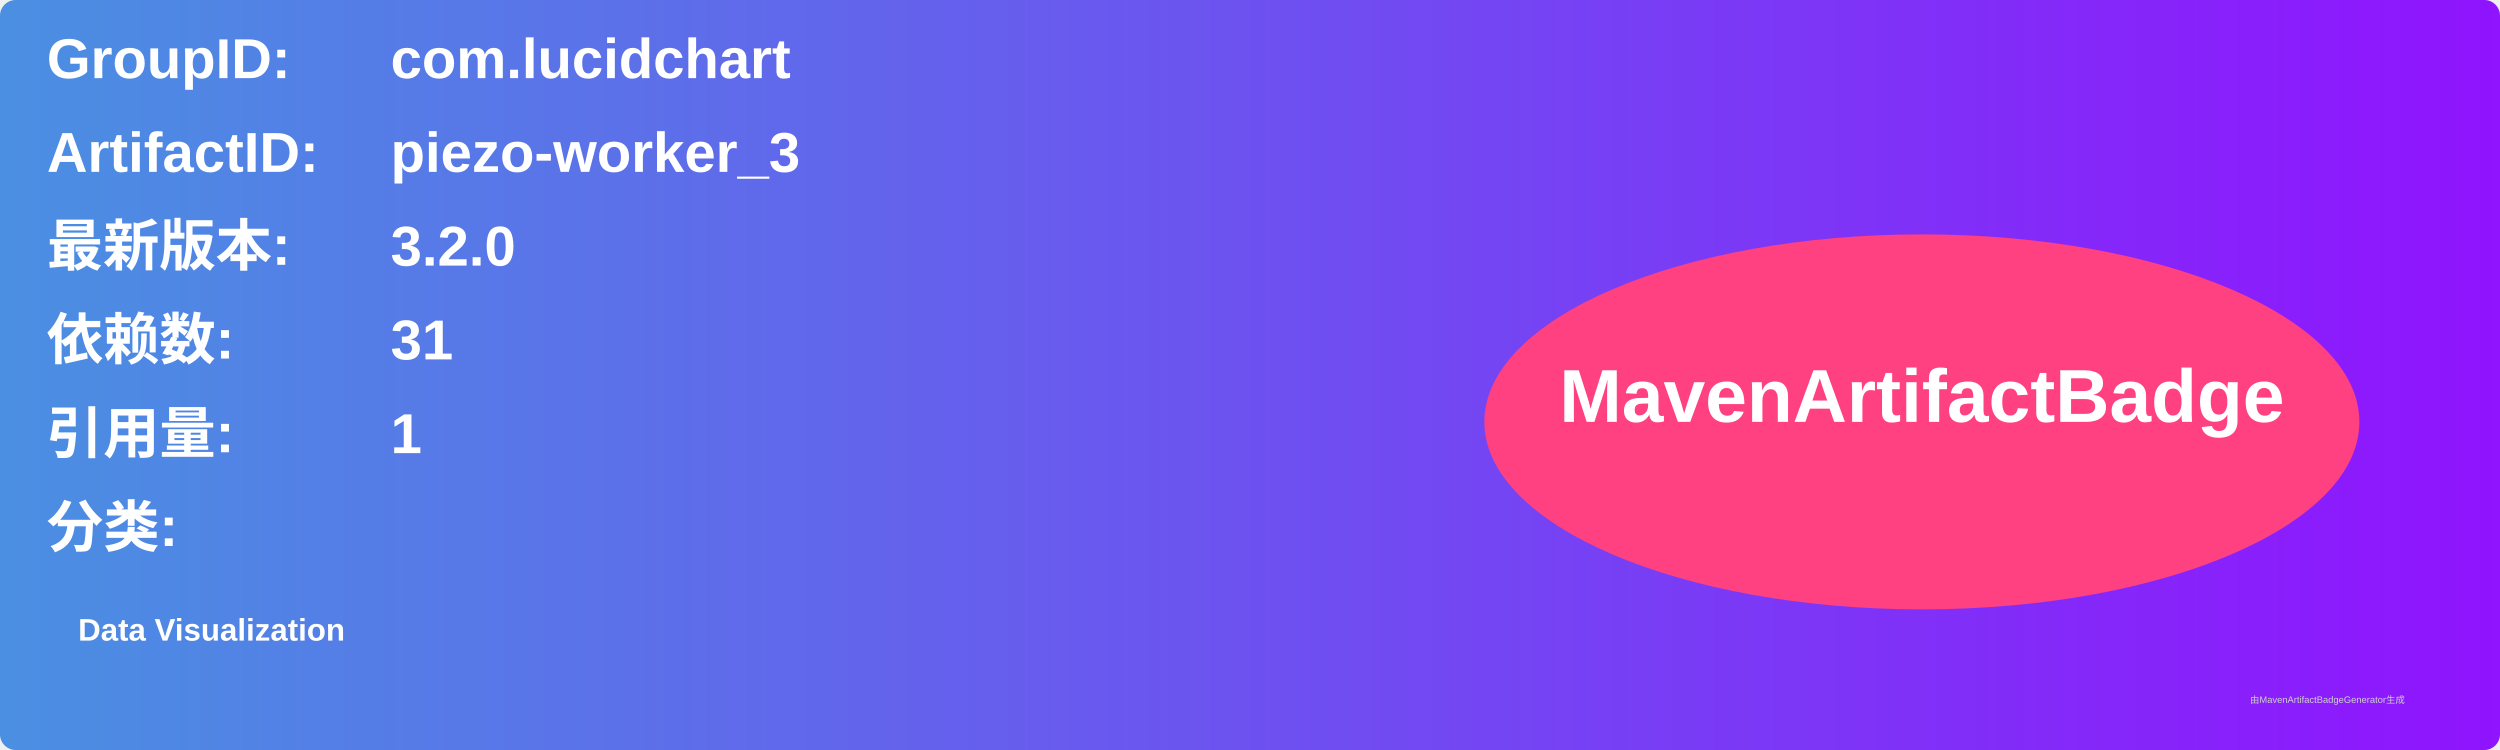
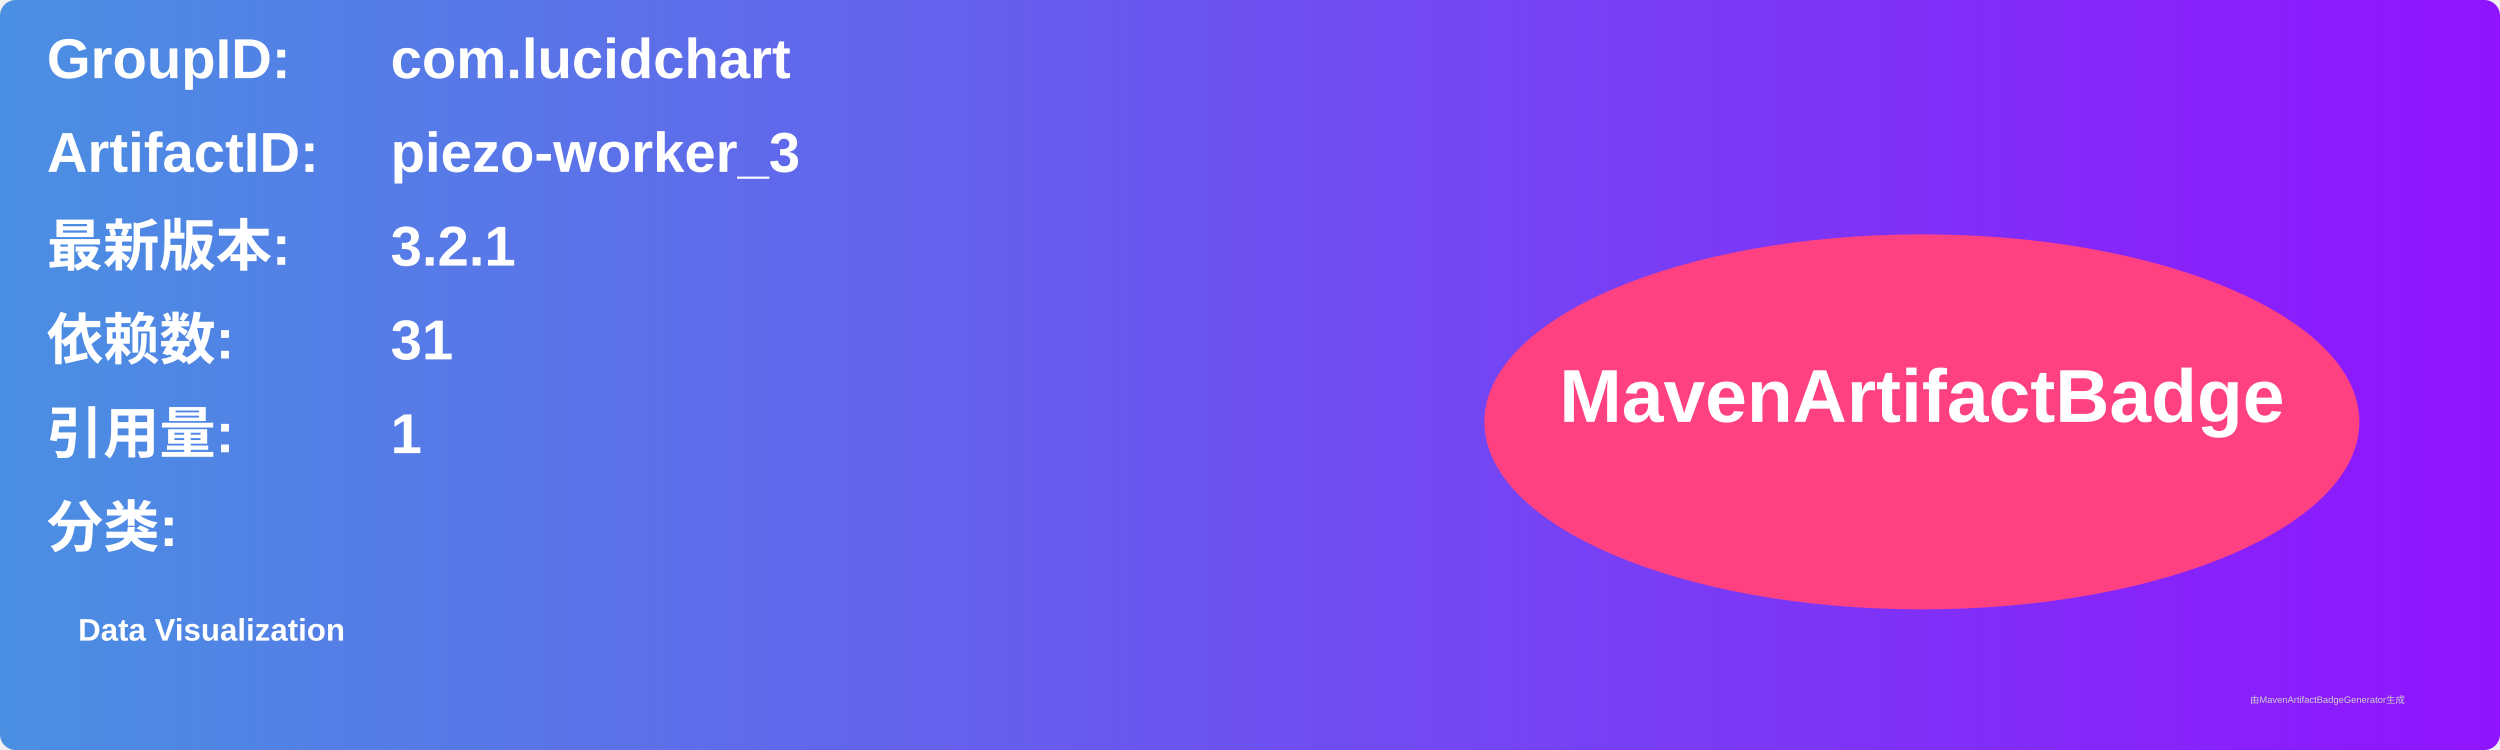
<svg xmlns="http://www.w3.org/2000/svg" width="800" height="240" viewBox="0 0 800 240">
  <linearGradient id="grad" x1="0%" y1="0%" x2="100%" y2="0%">
    <stop offset="0%" stop-color="#4a90e2" />
    <stop offset="100%" stop-color="#9013fe" />
  </linearGradient>
  <rect width="100%" height="100%" rx="5" ry="5" fill="url(#grad)" />
  <g transform="translate(15, 15)">
    <text x="0" y="10" font-family="Arial" font-size="18" fill="white" font-weight="bold" width="260">GroupID:</text>
    <text x="110" y="10" font-family="Arial" font-size="18" fill="white" font-weight="bold" width="460">com.lucidchart</text>
    <text x="0" y="40" font-family="Arial" font-size="18" fill="white" font-weight="bold" width="260">ArtifactID:</text>
    <text x="110" y="40" font-family="Arial" font-size="18" fill="white" font-weight="bold" width="460">piezo-worker_3</text>
    <text x="0" y="70" font-family="Arial" font-size="18" fill="white" font-weight="bold">最新版本:</text>
    <text x="110" y="70" font-family="Arial" font-size="18" fill="white" font-weight="bold">
-       <tspan font-weight="bold">3.2.0</tspan>
+       <tspan font-weight="bold">3.2.1</tspan>
    </text>
    <text x="0" y="100" font-family="Arial" font-size="18" fill="white" font-weight="bold">依赖数: </text>
    <text x="110" y="100" font-family="Arial" font-size="18" fill="white">
      <tspan font-weight="bold">31</tspan>
    </text>
    <text x="0" y="130" font-family="Arial" font-size="18" fill="white" font-weight="bold">引用量: </text>
    <text x="110" y="130" font-family="Arial" font-size="18" fill="white">
      <tspan font-weight="bold">1</tspan>
    </text>
    <text x="0" y="160" font-family="Arial" font-size="18" fill="white" font-weight="bold">分类:</text>
    <text x="10" y="190" font-family="Arial" font-size="10" fill="white">
      <tspan font-weight="bold">Data Visualization</tspan>
    </text>
    <ellipse cx="600" cy="120" rx="140" ry="60" fill="#ff4081" />
    <text x="600" y="120" text-anchor="middle" font-family="Arial" font-size="24" fill="white" font-weight="bold">MavenArtifactBadge</text>
  </g>
  <text x="720" y="225" font-family="Arial" font-size="3" fill="#d0d0d0">由MavenArtifactBadgeGenerator生成</text>
</svg>
